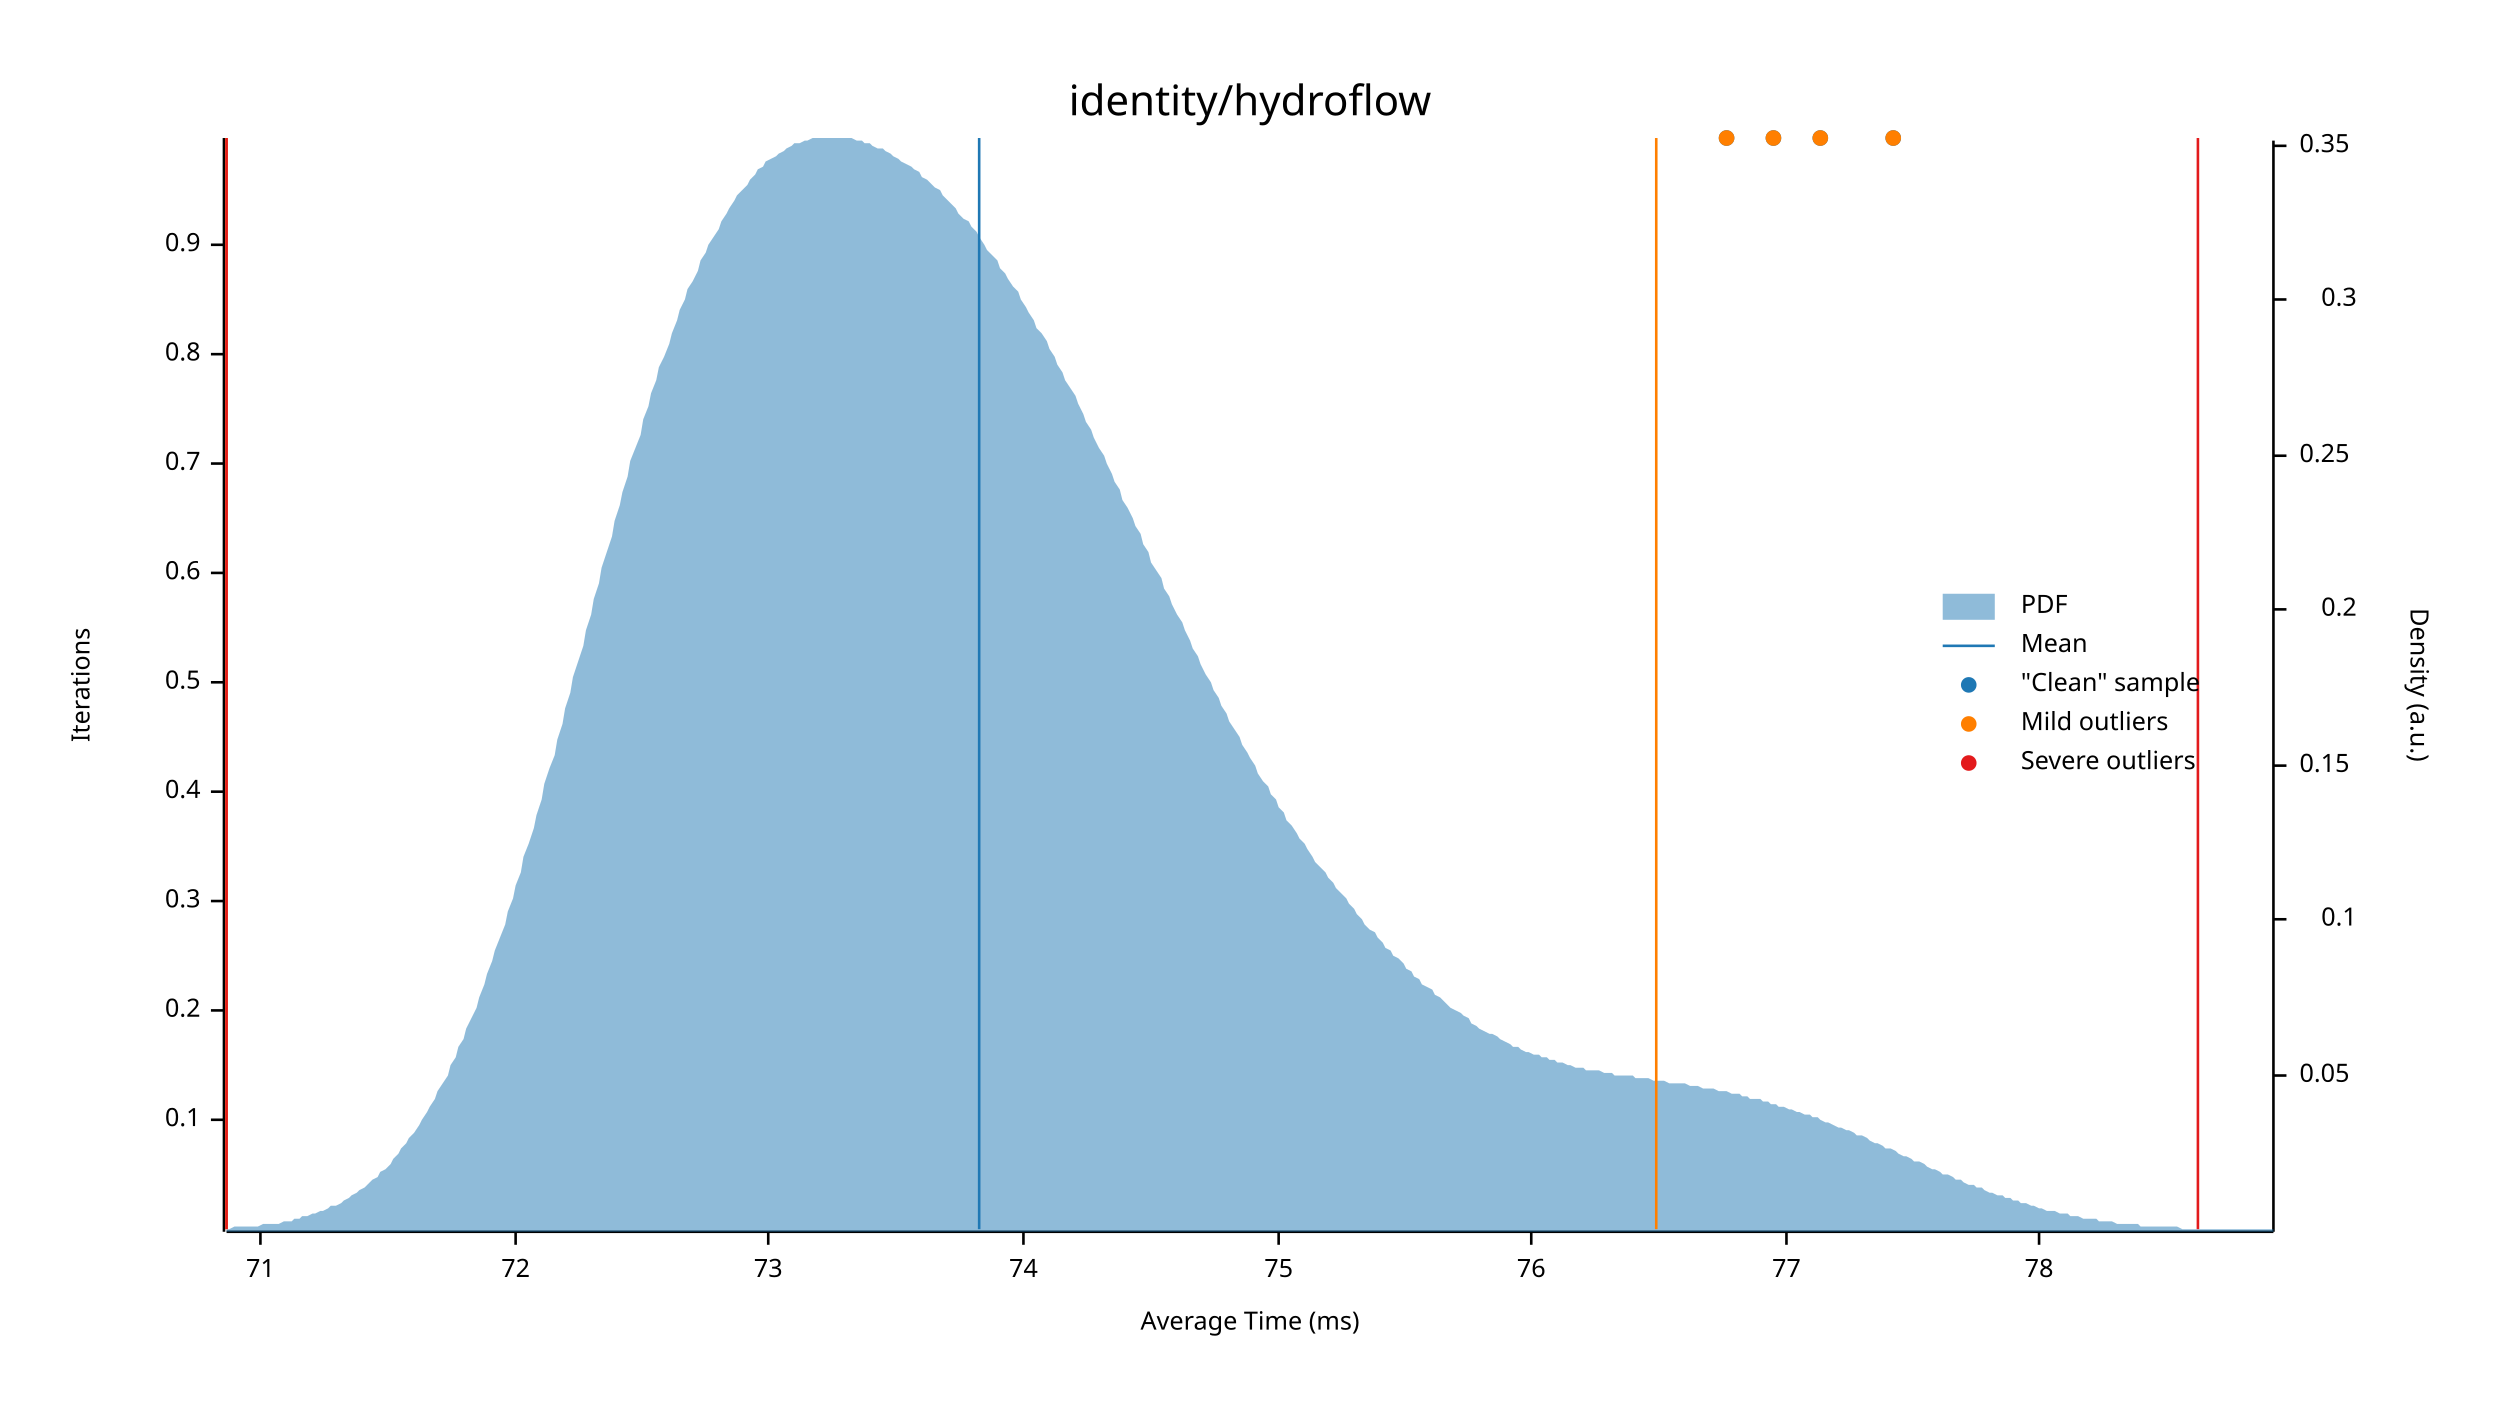
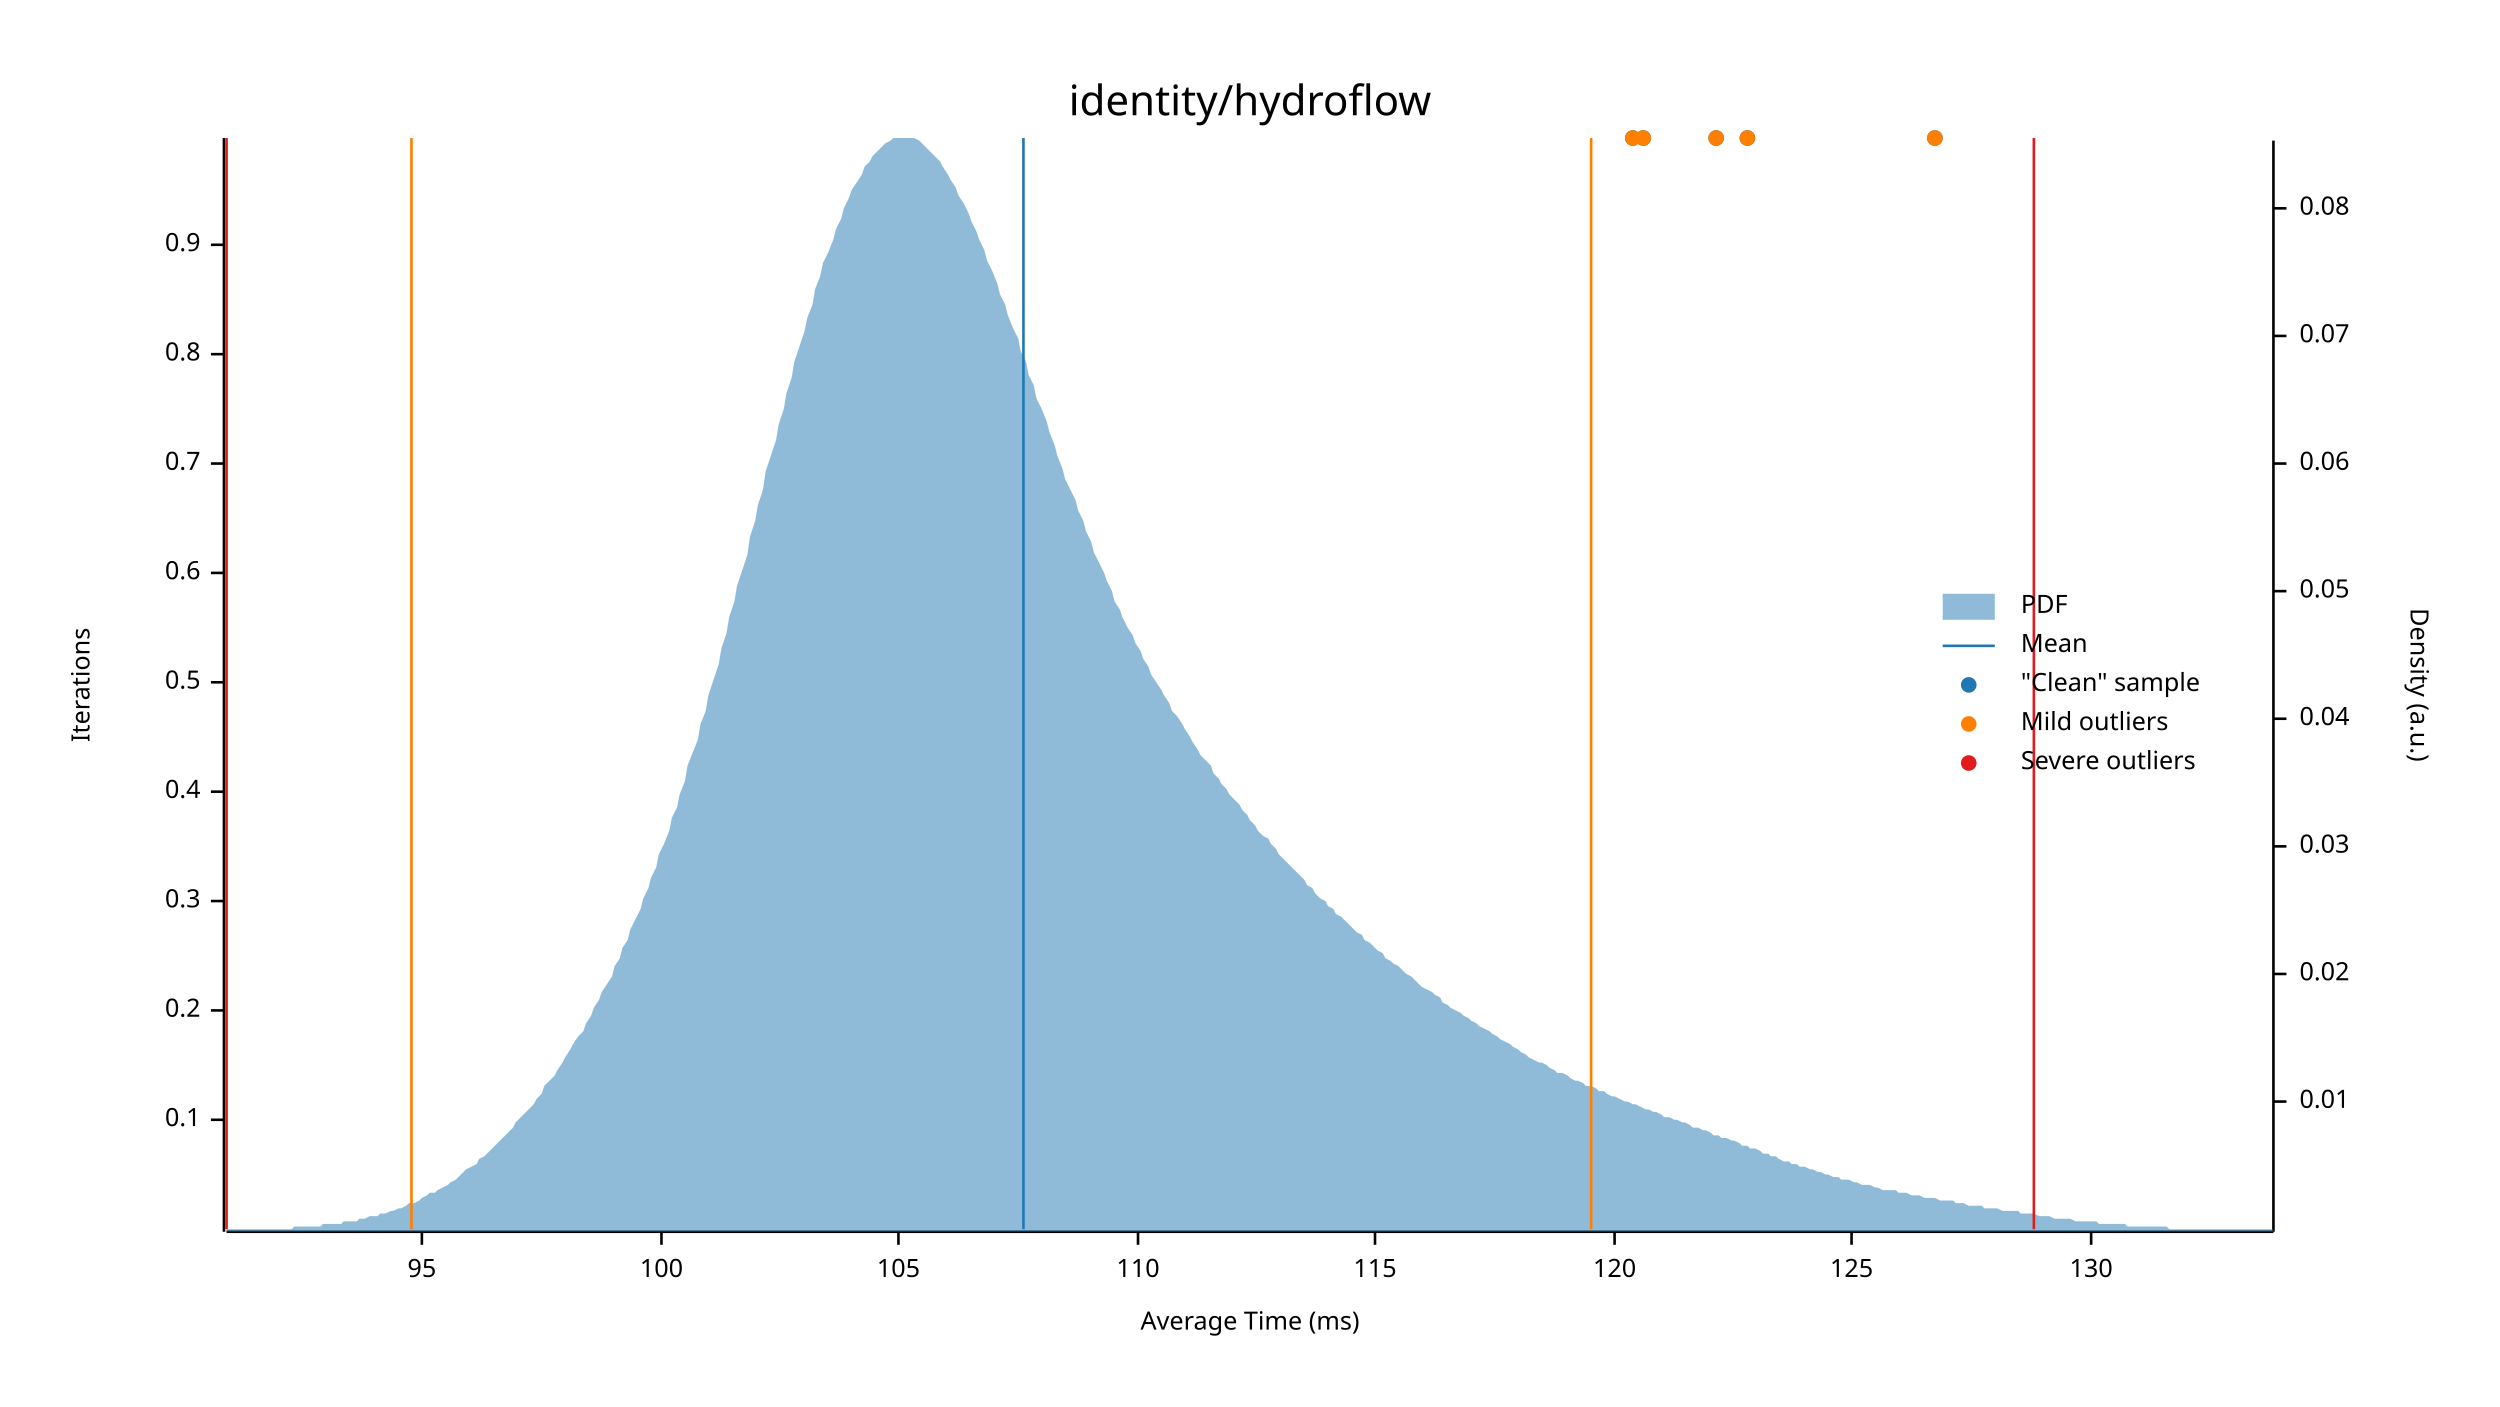
<svg xmlns="http://www.w3.org/2000/svg" width="960" height="540" viewBox="0 0 960 540">
  <text x="480" y="32" dy="0.76em" text-anchor="middle" font-family="sans-serif" font-size="16.129" opacity="1" fill="#000000">
identity/hydroflow
</text>
  <text x="27" y="263" dy="0.76em" text-anchor="middle" font-family="sans-serif" font-size="9.677" opacity="1" fill="#000000" transform="rotate(270, 27, 263)">
Iterations
</text>
  <text x="480" y="513" dy="-0.5ex" text-anchor="middle" font-family="sans-serif" font-size="9.677" opacity="1" fill="#000000">
Average Time (ms)
</text>
  <polyline fill="none" opacity="1" stroke="#000000" stroke-width="1" points="86,53 86,473 " />
  <text x="77" y="430" dy="0.5ex" text-anchor="end" font-family="sans-serif" font-size="9.677" opacity="1" fill="#000000">
0.1
</text>
  <polyline fill="none" opacity="1" stroke="#000000" stroke-width="1" points="81,430 86,430 " />
  <text x="77" y="388" dy="0.5ex" text-anchor="end" font-family="sans-serif" font-size="9.677" opacity="1" fill="#000000">
0.2
</text>
  <polyline fill="none" opacity="1" stroke="#000000" stroke-width="1" points="81,388 86,388 " />
  <text x="77" y="346" dy="0.5ex" text-anchor="end" font-family="sans-serif" font-size="9.677" opacity="1" fill="#000000">
0.3
</text>
  <polyline fill="none" opacity="1" stroke="#000000" stroke-width="1" points="81,346 86,346 " />
  <text x="77" y="304" dy="0.5ex" text-anchor="end" font-family="sans-serif" font-size="9.677" opacity="1" fill="#000000">
0.4
</text>
  <polyline fill="none" opacity="1" stroke="#000000" stroke-width="1" points="81,304 86,304 " />
  <text x="77" y="262" dy="0.5ex" text-anchor="end" font-family="sans-serif" font-size="9.677" opacity="1" fill="#000000">
0.5
</text>
  <polyline fill="none" opacity="1" stroke="#000000" stroke-width="1" points="81,262 86,262 " />
  <text x="77" y="220" dy="0.5ex" text-anchor="end" font-family="sans-serif" font-size="9.677" opacity="1" fill="#000000">
0.6
</text>
  <polyline fill="none" opacity="1" stroke="#000000" stroke-width="1" points="81,220 86,220 " />
  <text x="77" y="178" dy="0.5ex" text-anchor="end" font-family="sans-serif" font-size="9.677" opacity="1" fill="#000000">
0.7
</text>
  <polyline fill="none" opacity="1" stroke="#000000" stroke-width="1" points="81,178 86,178 " />
  <text x="77" y="136" dy="0.5ex" text-anchor="end" font-family="sans-serif" font-size="9.677" opacity="1" fill="#000000">
0.8
</text>
  <polyline fill="none" opacity="1" stroke="#000000" stroke-width="1" points="81,136 86,136 " />
  <text x="77" y="94" dy="0.5ex" text-anchor="end" font-family="sans-serif" font-size="9.677" opacity="1" fill="#000000">
0.9
</text>
  <polyline fill="none" opacity="1" stroke="#000000" stroke-width="1" points="81,94 86,94 " />
  <polyline fill="none" opacity="1" stroke="#000000" stroke-width="1" points="87,473 873,473 " />
-   <text x="100" y="483" dy="0.76em" text-anchor="middle" font-family="sans-serif" font-size="9.677" opacity="1" fill="#000000">
- 71
+   <text x="162" y="483" dy="0.76em" text-anchor="middle" font-family="sans-serif" font-size="9.677" opacity="1" fill="#000000">
+ 95
</text>
-   <polyline fill="none" opacity="1" stroke="#000000" stroke-width="1" points="100,473 100,478 " />
-   <text x="198" y="483" dy="0.76em" text-anchor="middle" font-family="sans-serif" font-size="9.677" opacity="1" fill="#000000">
- 72
+   <polyline fill="none" opacity="1" stroke="#000000" stroke-width="1" points="162,473 162,478 " />
+   <text x="254" y="483" dy="0.76em" text-anchor="middle" font-family="sans-serif" font-size="9.677" opacity="1" fill="#000000">
+ 100
</text>
-   <polyline fill="none" opacity="1" stroke="#000000" stroke-width="1" points="198,473 198,478 " />
-   <text x="295" y="483" dy="0.76em" text-anchor="middle" font-family="sans-serif" font-size="9.677" opacity="1" fill="#000000">
- 73
+   <polyline fill="none" opacity="1" stroke="#000000" stroke-width="1" points="254,473 254,478 " />
+   <text x="345" y="483" dy="0.76em" text-anchor="middle" font-family="sans-serif" font-size="9.677" opacity="1" fill="#000000">
+ 105
</text>
-   <polyline fill="none" opacity="1" stroke="#000000" stroke-width="1" points="295,473 295,478 " />
-   <text x="393" y="483" dy="0.76em" text-anchor="middle" font-family="sans-serif" font-size="9.677" opacity="1" fill="#000000">
- 74
+   <polyline fill="none" opacity="1" stroke="#000000" stroke-width="1" points="345,473 345,478 " />
+   <text x="437" y="483" dy="0.76em" text-anchor="middle" font-family="sans-serif" font-size="9.677" opacity="1" fill="#000000">
+ 110
</text>
-   <polyline fill="none" opacity="1" stroke="#000000" stroke-width="1" points="393,473 393,478 " />
-   <text x="491" y="483" dy="0.76em" text-anchor="middle" font-family="sans-serif" font-size="9.677" opacity="1" fill="#000000">
- 75
+   <polyline fill="none" opacity="1" stroke="#000000" stroke-width="1" points="437,473 437,478 " />
+   <text x="528" y="483" dy="0.76em" text-anchor="middle" font-family="sans-serif" font-size="9.677" opacity="1" fill="#000000">
+ 115
</text>
-   <polyline fill="none" opacity="1" stroke="#000000" stroke-width="1" points="491,473 491,478 " />
-   <text x="588" y="483" dy="0.76em" text-anchor="middle" font-family="sans-serif" font-size="9.677" opacity="1" fill="#000000">
- 76
+   <polyline fill="none" opacity="1" stroke="#000000" stroke-width="1" points="528,473 528,478 " />
+   <text x="620" y="483" dy="0.76em" text-anchor="middle" font-family="sans-serif" font-size="9.677" opacity="1" fill="#000000">
+ 120
</text>
-   <polyline fill="none" opacity="1" stroke="#000000" stroke-width="1" points="588,473 588,478 " />
-   <text x="686" y="483" dy="0.76em" text-anchor="middle" font-family="sans-serif" font-size="9.677" opacity="1" fill="#000000">
- 77
+   <polyline fill="none" opacity="1" stroke="#000000" stroke-width="1" points="620,473 620,478 " />
+   <text x="711" y="483" dy="0.76em" text-anchor="middle" font-family="sans-serif" font-size="9.677" opacity="1" fill="#000000">
+ 125
</text>
-   <polyline fill="none" opacity="1" stroke="#000000" stroke-width="1" points="686,473 686,478 " />
-   <text x="783" y="483" dy="0.76em" text-anchor="middle" font-family="sans-serif" font-size="9.677" opacity="1" fill="#000000">
- 78
+   <polyline fill="none" opacity="1" stroke="#000000" stroke-width="1" points="711,473 711,478 " />
+   <text x="803" y="483" dy="0.76em" text-anchor="middle" font-family="sans-serif" font-size="9.677" opacity="1" fill="#000000">
+ 130
</text>
-   <polyline fill="none" opacity="1" stroke="#000000" stroke-width="1" points="783,473 783,478 " />
+   <polyline fill="none" opacity="1" stroke="#000000" stroke-width="1" points="803,473 803,478 " />
  <text x="933" y="263" dy="0.76em" text-anchor="middle" font-family="sans-serif" font-size="9.677" opacity="1" fill="#000000" transform="rotate(90, 933, 263)">
Density (a.u.)
</text>
  <polyline fill="none" opacity="1" stroke="#000000" stroke-width="1" points="873,54 873,473 " />
-   <text x="883" y="413" dy="0.5ex" text-anchor="start" font-family="sans-serif" font-size="9.677" opacity="1" fill="#000000">
+   <text x="883" y="423" dy="0.5ex" text-anchor="start" font-family="sans-serif" font-size="9.677" opacity="1" fill="#000000">
+ 0.01
+ </text>
+   <polyline fill="none" opacity="1" stroke="#000000" stroke-width="1" points="873,423 878,423 " />
+   <text x="883" y="374" dy="0.5ex" text-anchor="start" font-family="sans-serif" font-size="9.677" opacity="1" fill="#000000">
+ 0.02
+ </text>
+   <polyline fill="none" opacity="1" stroke="#000000" stroke-width="1" points="873,374 878,374 " />
+   <text x="883" y="325" dy="0.5ex" text-anchor="start" font-family="sans-serif" font-size="9.677" opacity="1" fill="#000000">
+ 0.03
+ </text>
+   <polyline fill="none" opacity="1" stroke="#000000" stroke-width="1" points="873,325 878,325 " />
+   <text x="883" y="276" dy="0.5ex" text-anchor="start" font-family="sans-serif" font-size="9.677" opacity="1" fill="#000000">
+ 0.04
+ </text>
+   <polyline fill="none" opacity="1" stroke="#000000" stroke-width="1" points="873,276 878,276 " />
+   <text x="883" y="227" dy="0.5ex" text-anchor="start" font-family="sans-serif" font-size="9.677" opacity="1" fill="#000000">
0.05
</text>
-   <polyline fill="none" opacity="1" stroke="#000000" stroke-width="1" points="873,413 878,413 " />
-   <text x="905" y="353" dy="0.5ex" text-anchor="end" font-family="sans-serif" font-size="9.677" opacity="1" fill="#000000">
- 0.1
+   <polyline fill="none" opacity="1" stroke="#000000" stroke-width="1" points="873,227 878,227 " />
+   <text x="883" y="178" dy="0.5ex" text-anchor="start" font-family="sans-serif" font-size="9.677" opacity="1" fill="#000000">
+ 0.06
</text>
-   <polyline fill="none" opacity="1" stroke="#000000" stroke-width="1" points="873,353 878,353 " />
-   <text x="883" y="294" dy="0.5ex" text-anchor="start" font-family="sans-serif" font-size="9.677" opacity="1" fill="#000000">
- 0.15
+   <polyline fill="none" opacity="1" stroke="#000000" stroke-width="1" points="873,178 878,178 " />
+   <text x="883" y="129" dy="0.5ex" text-anchor="start" font-family="sans-serif" font-size="9.677" opacity="1" fill="#000000">
+ 0.07
</text>
-   <polyline fill="none" opacity="1" stroke="#000000" stroke-width="1" points="873,294 878,294 " />
-   <text x="905" y="234" dy="0.5ex" text-anchor="end" font-family="sans-serif" font-size="9.677" opacity="1" fill="#000000">
- 0.2
+   <polyline fill="none" opacity="1" stroke="#000000" stroke-width="1" points="873,129 878,129 " />
+   <text x="883" y="80" dy="0.5ex" text-anchor="start" font-family="sans-serif" font-size="9.677" opacity="1" fill="#000000">
+ 0.08
</text>
-   <polyline fill="none" opacity="1" stroke="#000000" stroke-width="1" points="873,234 878,234 " />
-   <text x="883" y="175" dy="0.5ex" text-anchor="start" font-family="sans-serif" font-size="9.677" opacity="1" fill="#000000">
- 0.25
- </text>
-   <polyline fill="none" opacity="1" stroke="#000000" stroke-width="1" points="873,175 878,175 " />
-   <text x="905" y="115" dy="0.5ex" text-anchor="end" font-family="sans-serif" font-size="9.677" opacity="1" fill="#000000">
- 0.3
- </text>
-   <polyline fill="none" opacity="1" stroke="#000000" stroke-width="1" points="873,115 878,115 " />
-   <text x="883" y="56" dy="0.5ex" text-anchor="start" font-family="sans-serif" font-size="9.677" opacity="1" fill="#000000">
- 0.35
- </text>
-   <polyline fill="none" opacity="1" stroke="#000000" stroke-width="1" points="873,56 878,56 " />
-   <polygon opacity="0.5" fill="#1F78B4" points="87,472 88,472 90,471 91,471 93,471 94,471 96,471 98,471 99,471 101,470 102,470 104,470 105,470 107,470 109,469 110,469 112,469 113,468 115,468 116,467 118,467 120,466 121,466 123,465 124,465 126,464 127,463 129,463 131,462 132,461 134,460 135,459 137,458 138,457 140,456 142,454 143,453 145,452 146,450 148,449 150,447 151,445 153,443 154,441 156,439 157,437 159,435 161,432 162,430 164,427 165,425 167,422 168,419 170,416 172,413 173,409 175,406 176,402 178,399 179,395 181,391 183,387 184,383 186,378 187,374 189,369 190,365 192,360 194,355 195,350 197,345 198,340 200,335 201,329 203,324 205,318 206,313 208,307 209,301 211,295 213,290 214,284 216,278 217,272 219,266 220,260 222,254 224,248 225,242 227,236 228,230 230,224 231,218 233,212 235,206 236,200 238,194 239,189 241,183 242,177 244,172 246,167 247,161 249,156 250,151 252,146 253,141 255,137 257,132 258,128 260,123 261,119 263,115 264,111 266,108 268,104 269,100 271,97 272,94 274,91 276,88 277,85 279,82 280,80 282,77 283,75 285,73 287,71 288,69 290,67 291,65 293,64 294,62 296,61 298,60 299,59 301,58 302,57 304,56 305,55 307,55 309,54 310,54 312,53 313,53 315,53 316,53 318,53 320,53 321,53 323,53 324,53 326,53 327,53 329,54 331,54 332,55 334,55 335,56 337,57 339,57 340,58 342,59 343,60 345,61 346,62 348,63 350,64 351,65 353,66 354,68 356,69 357,70 359,72 361,73 362,75 364,77 365,78 367,80 368,82 370,84 372,85 373,87 375,89 376,91 378,94 379,96 381,98 383,100 384,103 386,105 387,107 389,110 391,112 392,115 394,118 395,120 397,123 398,126 400,128 402,131 403,134 405,137 406,140 408,143 409,146 411,149 413,152 414,155 416,159 417,162 419,165 420,168 422,172 424,175 425,178 427,182 428,185 430,188 431,192 433,195 435,199 436,202 438,205 439,209 441,212 442,216 444,219 446,222 447,226 449,229 450,232 452,236 454,239 455,242 457,246 458,249 460,252 461,255 463,259 465,262 466,265 468,268 469,271 471,274 472,277 474,280 476,283 477,286 479,289 480,291 482,294 483,297 485,300 487,302 488,305 490,307 491,310 493,312 494,315 496,317 498,320 499,322 501,324 502,326 504,329 505,331 507,333 509,335 510,337 512,339 513,341 515,343 517,345 518,347 520,349 521,351 523,353 524,355 526,357 528,358 529,360 531,362 532,364 534,365 535,367 537,368 539,370 540,372 542,373 543,375 545,376 546,378 548,379 550,380 551,382 553,383 554,384 556,386 557,387 559,388 561,389 562,390 564,391 565,393 567,394 568,395 570,396 572,397 573,397 575,398 576,399 578,400 580,401 581,402 583,402 584,403 586,404 587,404 589,405 591,405 592,406 594,406 595,407 597,407 598,408 600,408 602,409 603,409 605,410 606,410 608,410 609,411 611,411 613,411 614,411 616,412 617,412 619,412 620,413 622,413 624,413 625,413 627,413 628,414 630,414 632,414 633,414 635,415 636,415 638,415 639,415 641,416 643,416 644,416 646,416 647,416 649,417 650,417 652,417 654,418 655,418 657,418 658,418 660,419 661,419 663,419 665,420 666,420 668,420 669,421 671,421 672,422 674,422 676,422 677,423 679,423 680,424 682,424 683,425 685,425 687,426 688,426 690,427 691,427 693,428 695,428 696,429 698,429 699,430 701,431 702,431 704,432 706,433 707,433 709,434 710,434 712,435 713,436 715,436 717,437 718,438 720,439 721,439 723,440 724,441 726,441 728,442 729,443 731,444 732,444 734,445 735,446 737,446 739,447 740,448 742,449 743,449 745,450 746,451 748,451 750,452 751,453 753,453 754,454 756,455 758,455 759,456 761,456 762,457 764,458 765,458 767,459 769,459 770,460 772,460 773,461 775,461 776,462 778,462 780,463 781,463 783,464 784,464 786,465 787,465 789,465 791,466 792,466 794,466 795,467 797,467 798,467 800,468 802,468 803,468 805,468 806,469 808,469 809,469 811,469 813,470 814,470 816,470 817,470 819,470 821,470 822,471 824,471 825,471 827,471 828,471 830,471 832,471 833,471 835,471 836,471 838,472 839,472 841,472 843,472 844,472 846,472 847,472 849,472 850,472 852,472 854,472 855,472 857,472 858,472 860,472 861,472 863,472 865,472 866,472 868,472 869,472 871,472 873,472 873,473 87,473 " />
-   <polyline fill="none" opacity="1" stroke="#1F78B4" stroke-width="1" points="376,472 376,53 " />
-   <polyline fill="none" opacity="1" stroke="#FF7F00" stroke-width="1" points="87,472 87,53 " />
-   <polyline fill="none" opacity="1" stroke="#FF7F00" stroke-width="1" points="636,472 636,53 " />
+   <polyline fill="none" opacity="1" stroke="#000000" stroke-width="1" points="873,80 878,80 " />
+   <polygon opacity="0.5" fill="#1F78B4" points="87,472 88,472 90,472 91,472 93,472 94,472 96,472 98,472 99,472 101,472 102,472 104,472 105,472 107,472 109,472 110,472 112,472 113,471 115,471 116,471 118,471 120,471 121,471 123,471 124,470 126,470 127,470 129,470 131,470 132,469 134,469 135,469 137,469 138,468 140,468 142,467 143,467 145,467 146,466 148,466 150,465 151,465 153,464 154,464 156,463 157,462 159,462 161,461 162,460 164,459 165,458 167,458 168,457 170,456 172,455 173,454 175,453 176,452 178,450 179,449 181,448 183,447 184,445 186,444 187,443 189,441 190,440 192,438 194,436 195,435 197,433 198,431 200,429 201,428 203,426 205,424 206,422 208,420 209,417 211,415 213,413 214,411 216,408 217,406 219,403 220,401 222,398 224,396 225,393 227,390 228,387 230,384 231,381 233,378 235,375 236,371 238,368 239,364 241,361 242,357 244,353 246,349 247,345 249,341 250,337 252,333 253,328 255,324 257,319 258,314 260,310 261,305 263,300 264,294 266,289 268,284 269,278 271,273 272,267 274,261 276,255 277,249 279,243 280,237 282,231 283,225 285,219 287,213 288,206 290,200 291,194 293,188 294,181 296,175 298,169 299,163 301,157 302,151 304,145 305,139 307,133 309,127 310,122 312,117 313,111 315,106 316,101 318,97 320,92 321,88 323,84 324,80 326,76 327,73 329,70 331,67 332,64 334,62 335,60 337,58 339,56 340,55 342,54 343,53 345,53 346,53 348,53 350,53 351,53 353,54 354,55 356,57 357,58 359,60 361,62 362,64 364,67 365,69 367,72 368,75 370,78 372,82 373,85 375,89 376,92 378,96 379,100 381,104 383,109 384,113 386,117 387,121 389,126 391,130 392,135 394,139 395,144 397,148 398,153 400,157 402,162 403,166 405,171 406,175 408,180 409,184 411,188 413,192 414,196 416,200 417,204 419,208 420,212 422,216 424,220 425,223 427,227 428,231 430,234 431,237 433,241 435,244 436,247 438,250 439,253 441,256 442,259 444,262 446,265 447,267 449,270 450,273 452,275 454,278 455,280 457,283 458,285 460,288 461,290 463,292 465,294 466,297 468,299 469,301 471,303 472,305 474,307 476,309 477,311 479,313 480,315 482,317 483,319 485,321 487,322 488,324 490,326 491,328 493,330 494,331 496,333 498,335 499,336 501,338 502,340 504,341 505,343 507,345 509,346 510,348 512,349 513,351 515,352 517,354 518,355 520,357 521,358 523,359 524,361 526,362 528,364 529,365 531,366 532,368 534,369 535,370 537,371 539,373 540,374 542,375 543,376 545,378 546,379 548,380 550,381 551,382 553,383 554,385 556,386 557,387 559,388 561,389 562,390 564,391 565,392 567,393 568,394 570,395 572,396 573,397 575,398 576,399 578,400 580,401 581,402 583,403 584,404 586,405 587,406 589,407 591,408 592,408 594,409 595,410 597,411 598,412 600,412 602,413 603,414 605,415 606,415 608,416 609,417 611,417 613,418 614,419 616,419 617,420 619,421 620,421 622,422 624,423 625,423 627,424 628,424 630,425 632,426 633,426 635,427 636,427 638,428 639,429 641,429 643,430 644,430 646,431 647,431 649,432 650,433 652,433 654,434 655,434 657,435 658,436 660,436 661,437 663,437 665,438 666,438 668,439 669,440 671,440 672,441 674,441 676,442 677,443 679,443 680,444 682,444 683,445 685,446 687,446 688,447 690,447 691,448 693,448 695,449 696,449 698,450 699,450 701,451 702,451 704,452 706,452 707,453 709,453 710,453 712,454 713,454 715,455 717,455 718,455 720,456 721,456 723,457 724,457 726,457 728,457 729,458 731,458 732,458 734,459 735,459 737,459 739,460 740,460 742,460 743,460 745,461 746,461 748,461 750,461 751,462 753,462 754,462 756,463 758,463 759,463 761,463 762,464 764,464 765,464 767,464 769,465 770,465 772,465 773,465 775,465 776,466 778,466 780,466 781,466 783,467 784,467 786,467 787,467 789,468 791,468 792,468 794,468 795,468 797,469 798,469 800,469 802,469 803,469 805,469 806,470 808,470 809,470 811,470 813,470 814,470 816,470 817,471 819,471 821,471 822,471 824,471 825,471 827,471 828,471 830,471 832,471 833,472 835,472 836,472 838,472 839,472 841,472 843,472 844,472 846,472 847,472 849,472 850,472 852,472 854,472 855,472 857,472 858,472 860,472 861,472 863,472 865,472 866,472 868,472 869,472 871,472 873,472 873,473 87,473 " />
+   <polyline fill="none" opacity="1" stroke="#1F78B4" stroke-width="1" points="393,472 393,53 " />
+   <polyline fill="none" opacity="1" stroke="#FF7F00" stroke-width="1" points="158,472 158,53 " />
+   <polyline fill="none" opacity="1" stroke="#FF7F00" stroke-width="1" points="611,472 611,53 " />
  <polyline fill="none" opacity="1" stroke="#E31A1C" stroke-width="1" points="87,472 87,53 " />
-   <polyline fill="none" opacity="1" stroke="#E31A1C" stroke-width="1" points="844,472 844,53 " />
-   <circle cx="699" cy="53" r="3" opacity="1" fill="#1F78B4" stroke="none" stroke-width="1" />
-   <circle cx="727" cy="53" r="3" opacity="1" fill="#1F78B4" stroke="none" stroke-width="1" />
-   <circle cx="681" cy="53" r="3" opacity="1" fill="#1F78B4" stroke="none" stroke-width="1" />
-   <circle cx="663" cy="53" r="3" opacity="1" fill="#1F78B4" stroke="none" stroke-width="1" />
-   <circle cx="699" cy="53" r="3" opacity="1" fill="#FF7F00" stroke="none" stroke-width="1" />
-   <circle cx="727" cy="53" r="3" opacity="1" fill="#FF7F00" stroke="none" stroke-width="1" />
-   <circle cx="681" cy="53" r="3" opacity="1" fill="#FF7F00" stroke="none" stroke-width="1" />
-   <circle cx="663" cy="53" r="3" opacity="1" fill="#FF7F00" stroke="none" stroke-width="1" />
+   <polyline fill="none" opacity="1" stroke="#E31A1C" stroke-width="1" points="781,472 781,53 " />
+   <circle cx="743" cy="53" r="3" opacity="1" fill="#1F78B4" stroke="none" stroke-width="1" />
+   <circle cx="659" cy="53" r="3" opacity="1" fill="#1F78B4" stroke="none" stroke-width="1" />
+   <circle cx="671" cy="53" r="3" opacity="1" fill="#1F78B4" stroke="none" stroke-width="1" />
+   <circle cx="627" cy="53" r="3" opacity="1" fill="#1F78B4" stroke="none" stroke-width="1" />
+   <circle cx="631" cy="53" r="3" opacity="1" fill="#1F78B4" stroke="none" stroke-width="1" />
+   <circle cx="743" cy="53" r="3" opacity="1" fill="#FF7F00" stroke="none" stroke-width="1" />
+   <circle cx="659" cy="53" r="3" opacity="1" fill="#FF7F00" stroke="none" stroke-width="1" />
+   <circle cx="671" cy="53" r="3" opacity="1" fill="#FF7F00" stroke="none" stroke-width="1" />
+   <circle cx="627" cy="53" r="3" opacity="1" fill="#FF7F00" stroke="none" stroke-width="1" />
+   <circle cx="631" cy="53" r="3" opacity="1" fill="#FF7F00" stroke="none" stroke-width="1" />
  <text x="776" y="228" dy="0.76em" text-anchor="start" font-family="sans-serif" font-size="9.677" opacity="1" fill="#000000">
PDF
</text>
  <text x="776" y="243" dy="0.76em" text-anchor="start" font-family="sans-serif" font-size="9.677" opacity="1" fill="#000000">
Mean
</text>
  <text x="776" y="258" dy="0.76em" text-anchor="start" font-family="sans-serif" font-size="9.677" opacity="1" fill="#000000">
"Clean" sample
</text>
  <text x="776" y="273" dy="0.76em" text-anchor="start" font-family="sans-serif" font-size="9.677" opacity="1" fill="#000000">
Mild outliers
</text>
  <text x="776" y="288" dy="0.76em" text-anchor="start" font-family="sans-serif" font-size="9.677" opacity="1" fill="#000000">
Severe outliers
</text>
  <rect x="746" y="228" width="20" height="10" opacity="0.5" fill="#1F78B4" stroke="none" />
  <polyline fill="none" opacity="1" stroke="#1F78B4" stroke-width="1" points="746,248 766,248 " />
  <circle cx="756" cy="263" r="3" opacity="1" fill="#1F78B4" stroke="none" stroke-width="1" />
  <circle cx="756" cy="278" r="3" opacity="1" fill="#FF7F00" stroke="none" stroke-width="1" />
  <circle cx="756" cy="293" r="3" opacity="1" fill="#E31A1C" stroke="none" stroke-width="1" />
</svg>
